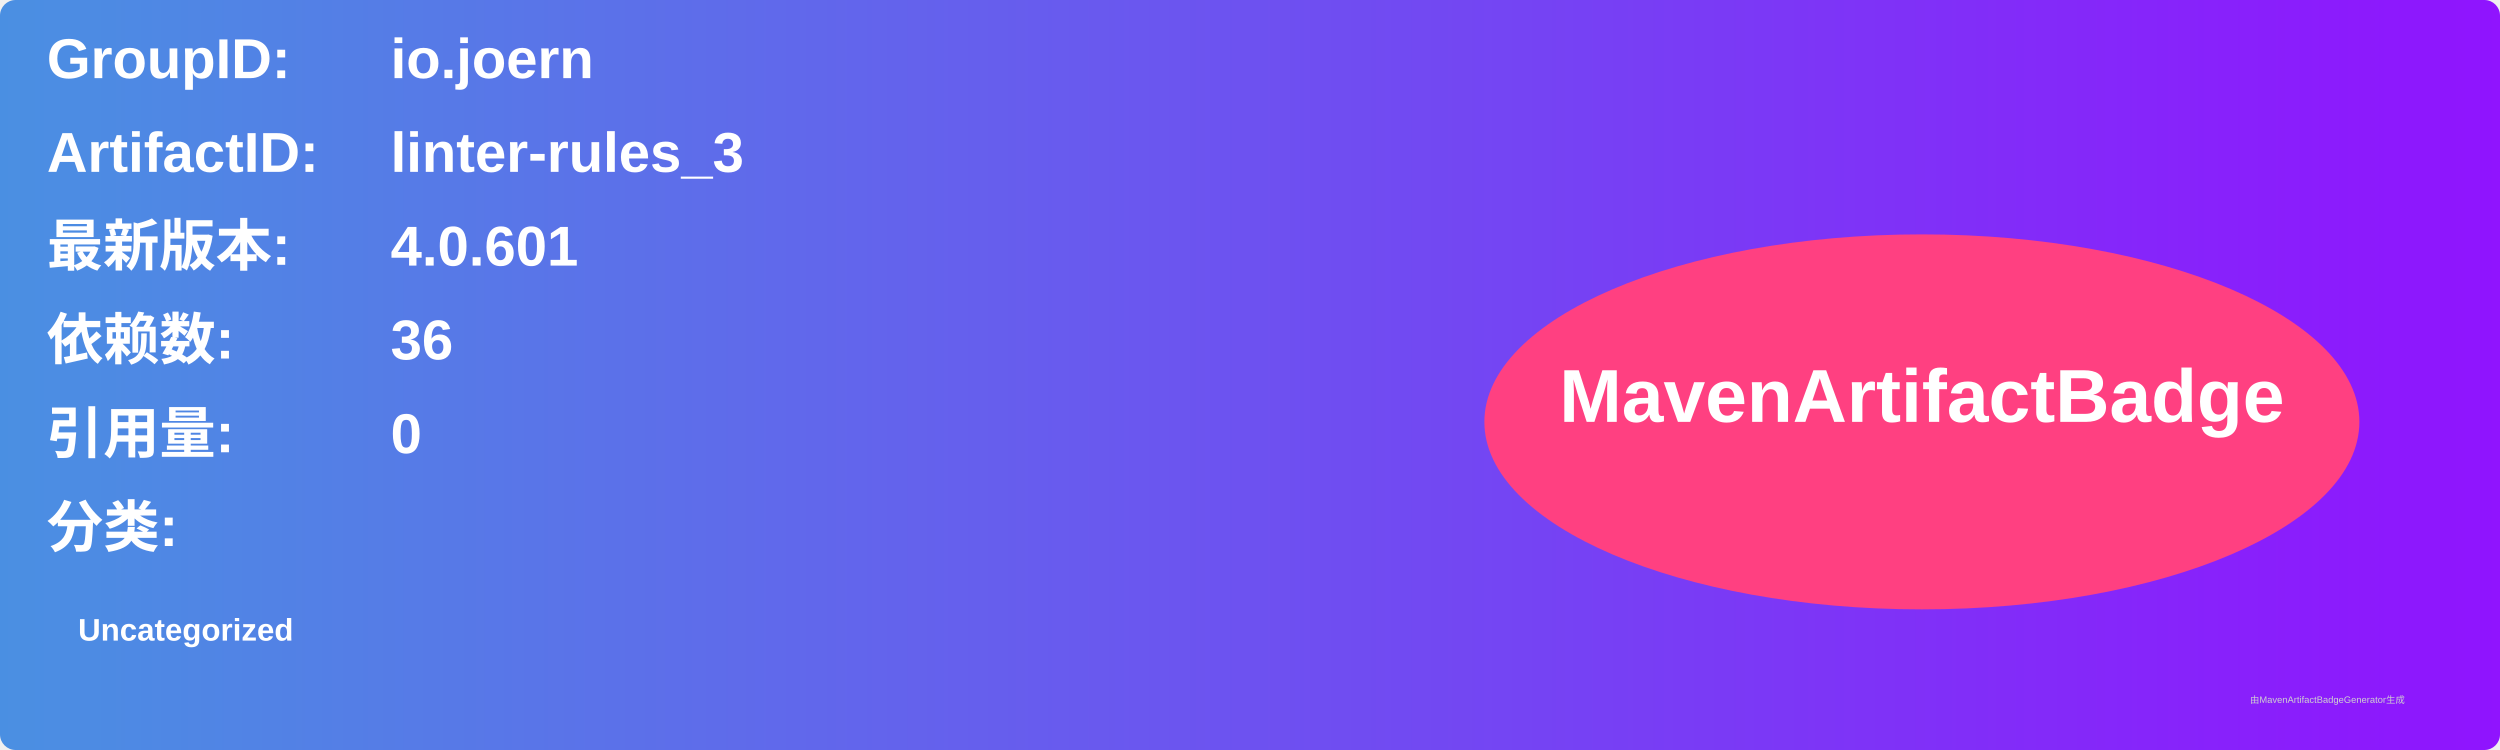
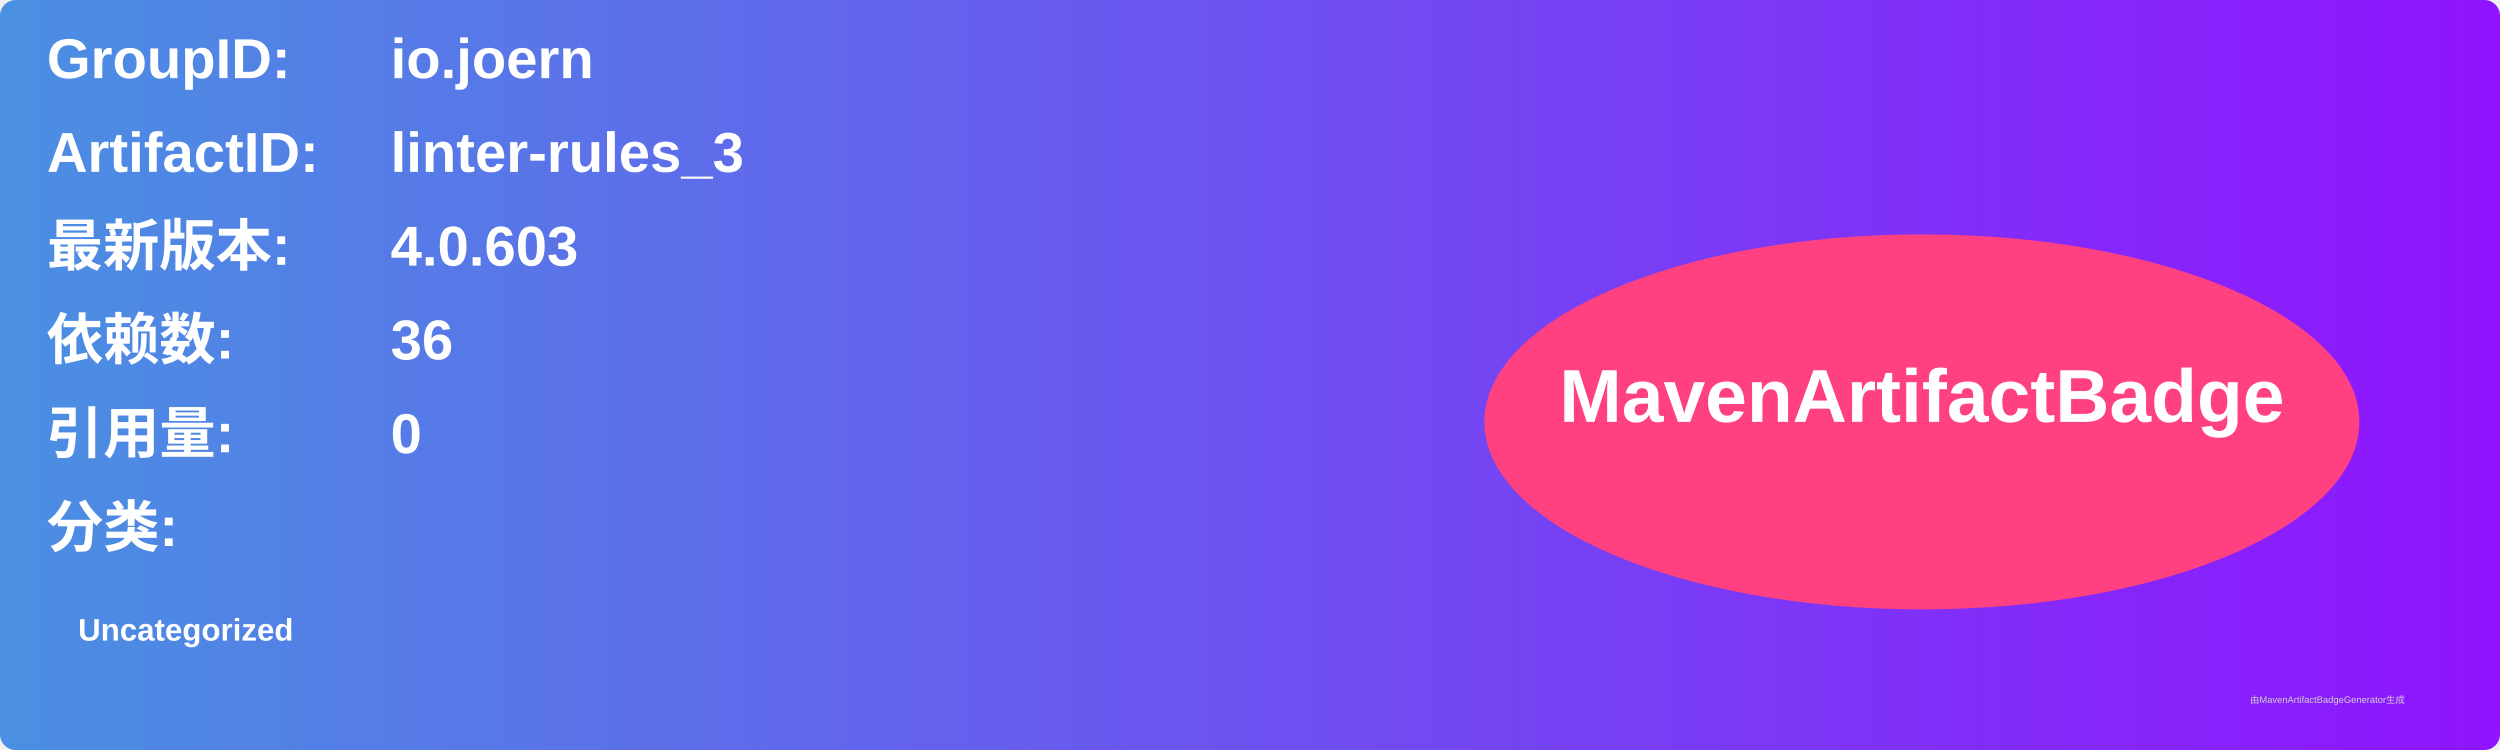
<svg xmlns="http://www.w3.org/2000/svg" width="800" height="240" viewBox="0 0 800 240">
  <linearGradient id="grad" x1="0%" y1="0%" x2="100%" y2="0%">
    <stop offset="0%" stop-color="#4a90e2" />
    <stop offset="100%" stop-color="#9013fe" />
  </linearGradient>
  <rect width="100%" height="100%" rx="5" ry="5" fill="url(#grad)" />
  <g transform="translate(15, 15)">
    <text x="0" y="10" font-family="Arial" font-size="18" fill="white" font-weight="bold" width="260">GroupID:</text>
    <text x="110" y="10" font-family="Arial" font-size="18" fill="white" font-weight="bold" width="460">io.joern</text>
    <text x="0" y="40" font-family="Arial" font-size="18" fill="white" font-weight="bold" width="260">ArtifactID:</text>
    <text x="110" y="40" font-family="Arial" font-size="18" fill="white" font-weight="bold" width="460">linter-rules_3</text>
    <text x="0" y="70" font-family="Arial" font-size="18" fill="white" font-weight="bold">最新版本:</text>
    <text x="110" y="70" font-family="Arial" font-size="18" fill="white" font-weight="bold">
-       <tspan font-weight="bold">4.0.601</tspan>
+       <tspan font-weight="bold">4.0.603</tspan>
    </text>
    <text x="0" y="100" font-family="Arial" font-size="18" fill="white" font-weight="bold">依赖数: </text>
    <text x="110" y="100" font-family="Arial" font-size="18" fill="white">
      <tspan font-weight="bold">36</tspan>
    </text>
    <text x="0" y="130" font-family="Arial" font-size="18" fill="white" font-weight="bold">引用量: </text>
    <text x="110" y="130" font-family="Arial" font-size="18" fill="white">
      <tspan font-weight="bold">0</tspan>
    </text>
    <text x="0" y="160" font-family="Arial" font-size="18" fill="white" font-weight="bold">分类:</text>
    <text x="10" y="190" font-family="Arial" font-size="10" fill="white">
      <tspan font-weight="bold">Uncategorized</tspan>
    </text>
    <ellipse cx="600" cy="120" rx="140" ry="60" fill="#ff4081" />
    <text x="600" y="120" text-anchor="middle" font-family="Arial" font-size="24" fill="white" font-weight="bold">MavenArtifactBadge</text>
  </g>
  <text x="720" y="225" font-family="Arial" font-size="3" fill="#d0d0d0">由MavenArtifactBadgeGenerator生成</text>
</svg>
